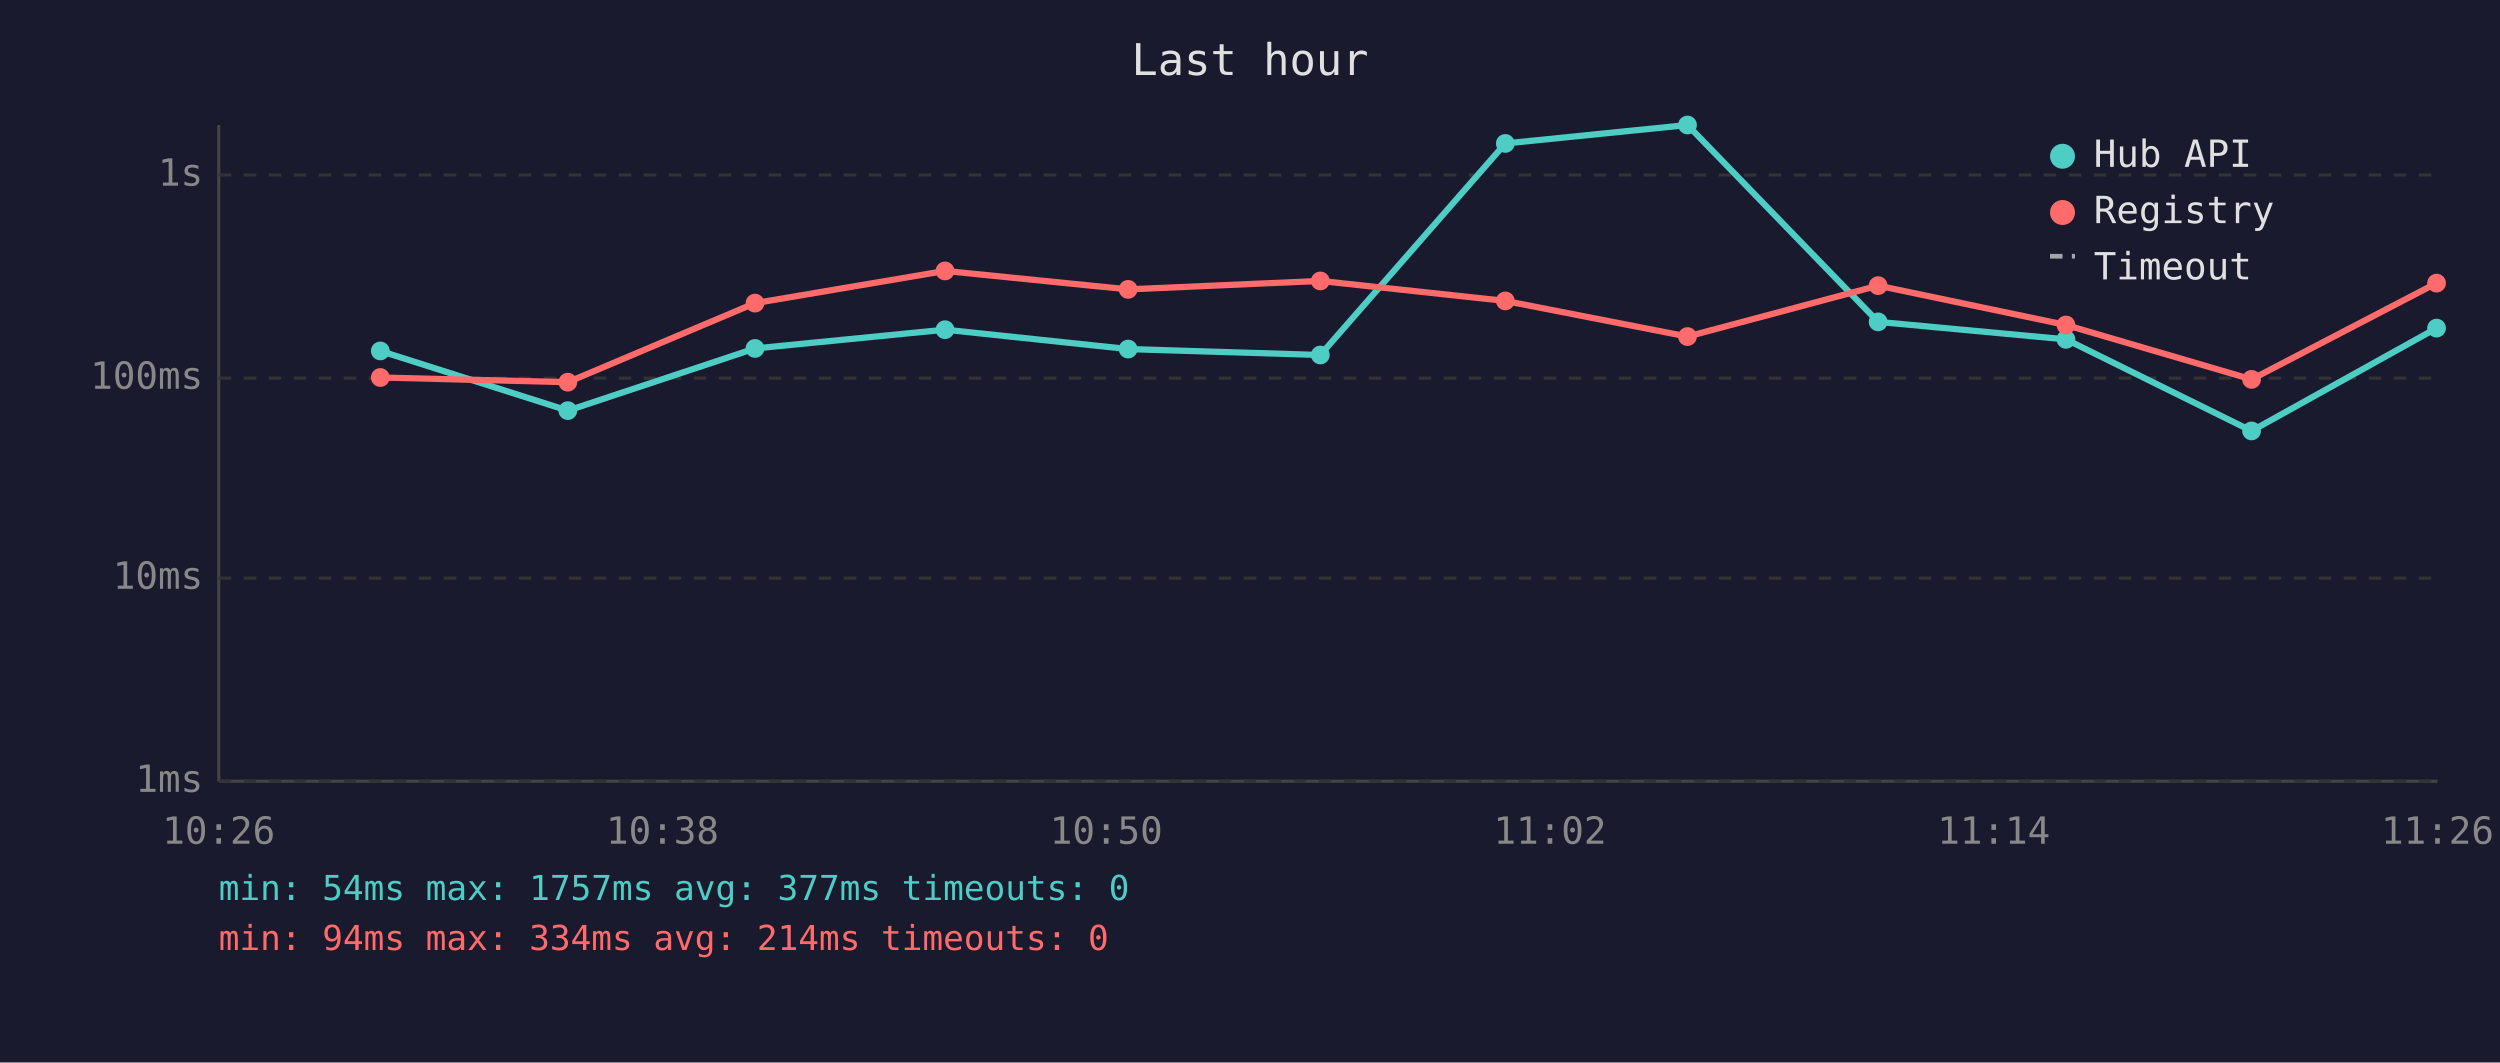
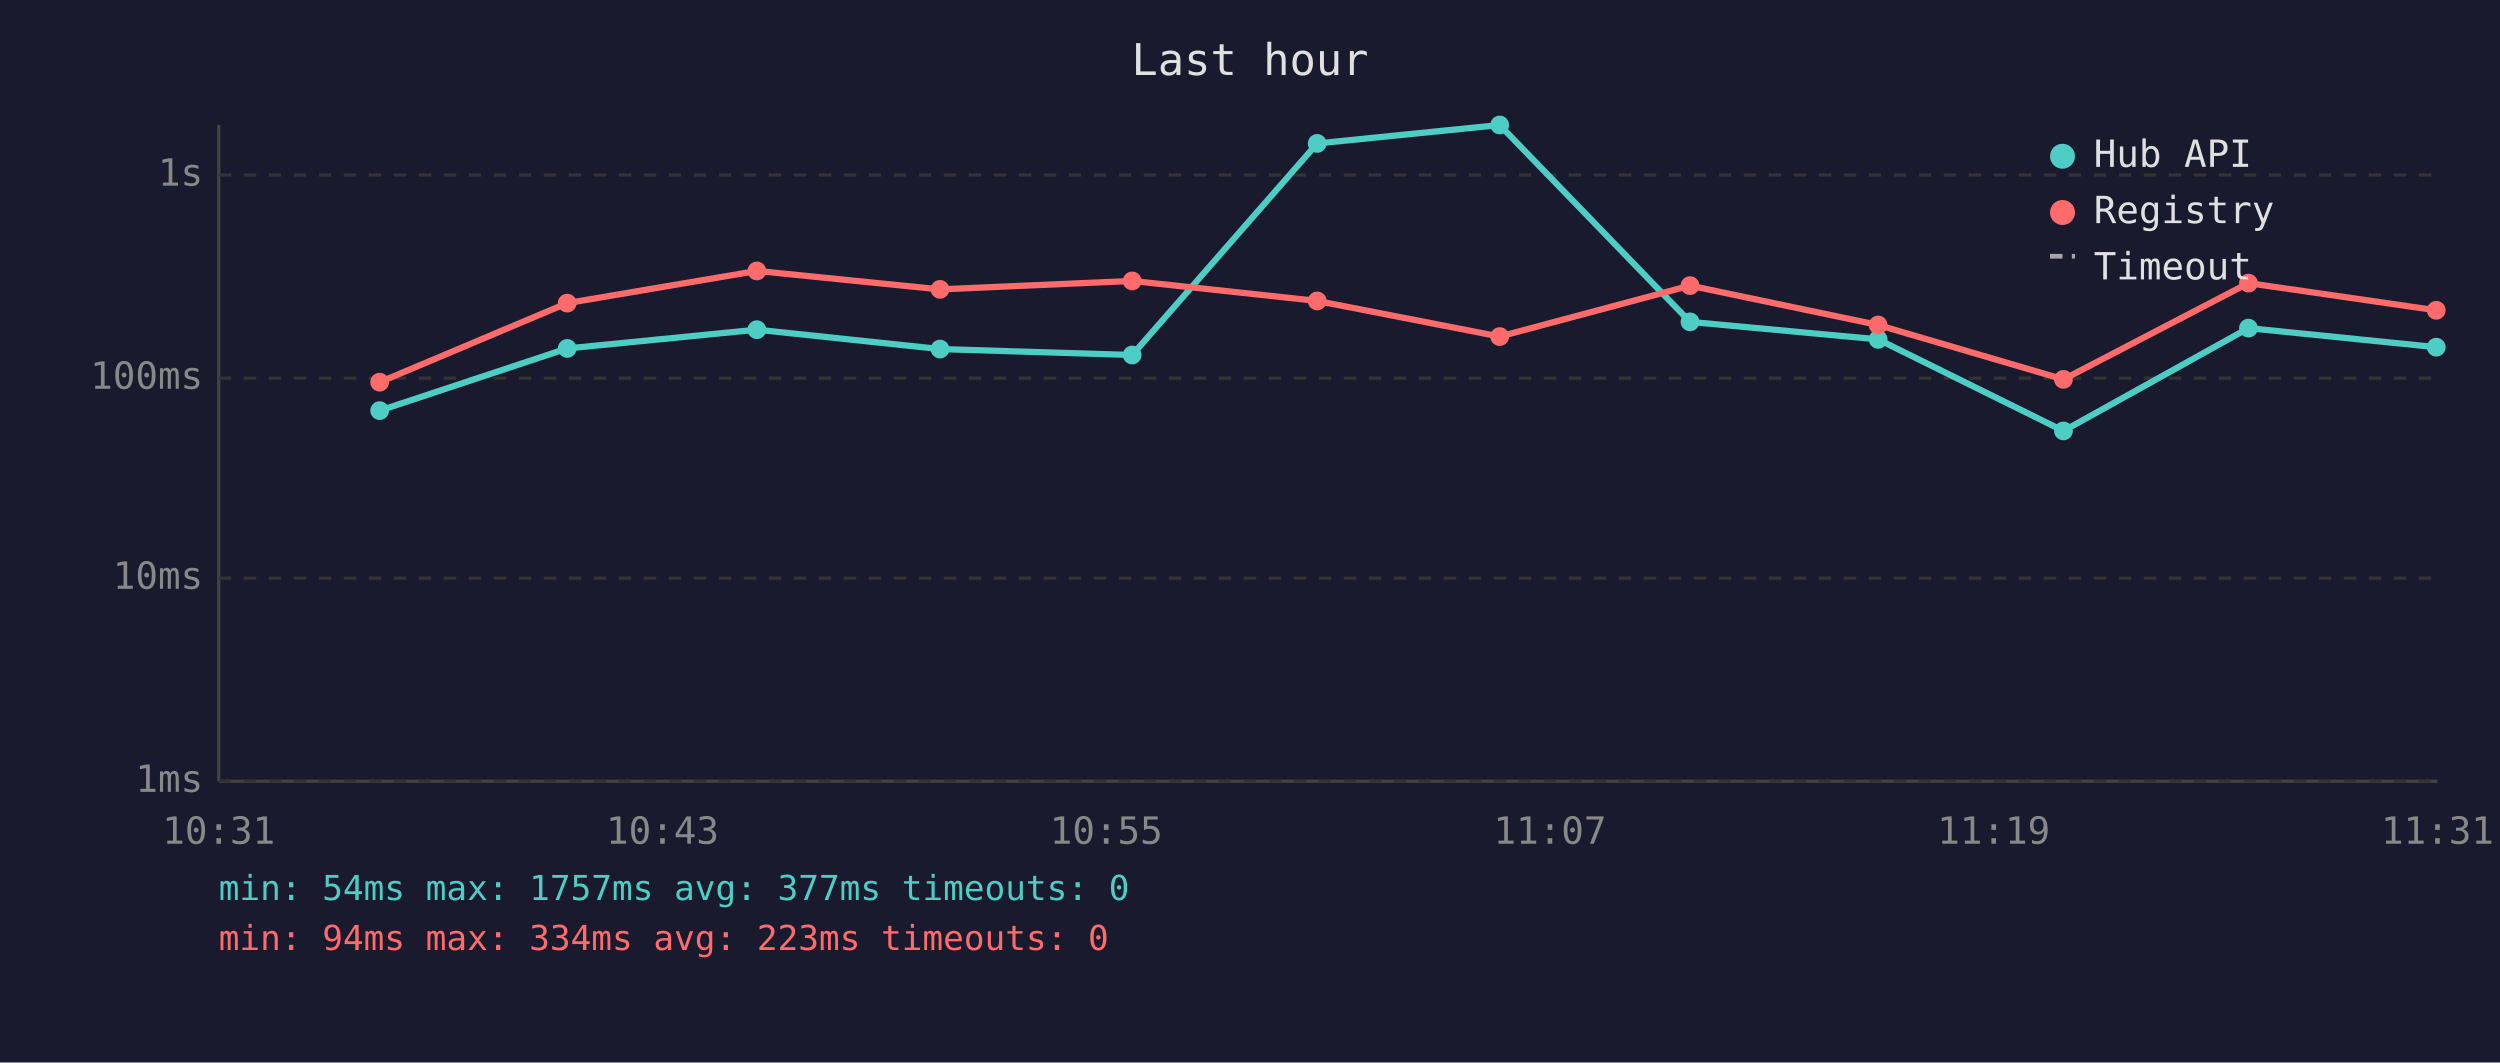
<svg xmlns="http://www.w3.org/2000/svg" viewBox="0 0 800 340" font-family="monospace" font-size="12">
  <rect width="800" height="340" fill="#1a1a2e" />
  <text x="400" y="24" fill="#e0e0e0" font-size="14" text-anchor="middle">Last hour</text>
  <line x1="70" y1="40" x2="70" y2="250" stroke="#444" stroke-width="1" />
  <line x1="70" y1="250" x2="780" y2="250" stroke="#444" stroke-width="1" />
  <line x1="70" y1="250" x2="780" y2="250" stroke="#333" stroke-width="1" stroke-dasharray="4" />
  <text x="65" y="250" fill="#888" text-anchor="end" dominant-baseline="middle">1ms</text>
  <line x1="70" y1="185" x2="780" y2="185" stroke="#333" stroke-width="1" stroke-dasharray="4" />
  <text x="65" y="185" fill="#888" text-anchor="end" dominant-baseline="middle">10ms</text>
  <line x1="70" y1="121" x2="780" y2="121" stroke="#333" stroke-width="1" stroke-dasharray="4" />
  <text x="65" y="121" fill="#888" text-anchor="end" dominant-baseline="middle">100ms</text>
  <line x1="70" y1="56" x2="780" y2="56" stroke="#333" stroke-width="1" stroke-dasharray="4" />
  <text x="65" y="56" fill="#888" text-anchor="end" dominant-baseline="middle">1s</text>
-   <text x="70" y="270" fill="#888" text-anchor="middle">10:26</text>
-   <text x="212" y="270" fill="#888" text-anchor="middle">10:38</text>
-   <text x="354" y="270" fill="#888" text-anchor="middle">10:50</text>
-   <text x="496" y="270" fill="#888" text-anchor="middle">11:02</text>
-   <text x="638" y="270" fill="#888" text-anchor="middle">11:14</text>
-   <text x="780" y="270" fill="#888" text-anchor="middle">11:26</text>
-   <polyline points="121.7,112.3 181.7,131.4 241.6,111.5 302.4,105.5 361.0,111.7 422.5,113.6 481.7,45.9 540.0,40.0 601.0,103.0 661.1,108.6 720.5,137.9 779.7,105.0" fill="none" stroke="#4ecdc4" stroke-width="2" opacity="1" />
-   <circle cx="121.7" cy="112.3" r="3" fill="#4ecdc4" />
-   <circle cx="181.7" cy="131.4" r="3" fill="#4ecdc4" />
-   <circle cx="241.6" cy="111.5" r="3" fill="#4ecdc4" />
-   <circle cx="302.4" cy="105.5" r="3" fill="#4ecdc4" />
-   <circle cx="361.0" cy="111.7" r="3" fill="#4ecdc4" />
-   <circle cx="422.5" cy="113.6" r="3" fill="#4ecdc4" />
-   <circle cx="481.7" cy="45.9" r="3" fill="#4ecdc4" />
-   <circle cx="540.0" cy="40.0" r="3" fill="#4ecdc4" />
-   <circle cx="601.0" cy="103.0" r="3" fill="#4ecdc4" />
-   <circle cx="661.1" cy="108.6" r="3" fill="#4ecdc4" />
-   <circle cx="720.5" cy="137.9" r="3" fill="#4ecdc4" />
-   <circle cx="779.7" cy="105.0" r="3" fill="#4ecdc4" />
-   <polyline points="121.7,120.8 181.7,122.3 241.6,97.0 302.4,86.7 361.0,92.6 422.5,89.9 481.7,96.3 540.0,107.7 601.0,91.4 661.1,104.0 720.5,121.4 779.7,90.6" fill="none" stroke="#ff6b6b" stroke-width="2" opacity="1" />
-   <circle cx="121.7" cy="120.8" r="3" fill="#ff6b6b" />
-   <circle cx="181.7" cy="122.3" r="3" fill="#ff6b6b" />
-   <circle cx="241.6" cy="97.0" r="3" fill="#ff6b6b" />
-   <circle cx="302.4" cy="86.7" r="3" fill="#ff6b6b" />
-   <circle cx="361.0" cy="92.6" r="3" fill="#ff6b6b" />
-   <circle cx="422.5" cy="89.9" r="3" fill="#ff6b6b" />
-   <circle cx="481.7" cy="96.3" r="3" fill="#ff6b6b" />
-   <circle cx="540.0" cy="107.7" r="3" fill="#ff6b6b" />
-   <circle cx="601.0" cy="91.4" r="3" fill="#ff6b6b" />
-   <circle cx="661.1" cy="104.0" r="3" fill="#ff6b6b" />
-   <circle cx="720.5" cy="121.4" r="3" fill="#ff6b6b" />
-   <circle cx="779.7" cy="90.6" r="3" fill="#ff6b6b" />
+   <text x="70" y="270" fill="#888" text-anchor="middle">10:31</text>
+   <text x="212" y="270" fill="#888" text-anchor="middle">10:43</text>
+   <text x="354" y="270" fill="#888" text-anchor="middle">10:55</text>
+   <text x="496" y="270" fill="#888" text-anchor="middle">11:07</text>
+   <text x="638" y="270" fill="#888" text-anchor="middle">11:19</text>
+   <text x="780" y="270" fill="#888" text-anchor="middle">11:31</text>
+   <polyline points="121.5,131.4 181.5,111.5 242.2,105.5 300.8,111.7 362.3,113.6 421.5,45.9 479.9,40.0 540.8,103.0 601.0,108.6 660.3,137.9 719.5,105.0 779.6,111.1" fill="none" stroke="#4ecdc4" stroke-width="2" opacity="1" />
+   <circle cx="121.5" cy="131.4" r="3" fill="#4ecdc4" />
+   <circle cx="181.5" cy="111.5" r="3" fill="#4ecdc4" />
+   <circle cx="242.2" cy="105.5" r="3" fill="#4ecdc4" />
+   <circle cx="300.8" cy="111.7" r="3" fill="#4ecdc4" />
+   <circle cx="362.3" cy="113.6" r="3" fill="#4ecdc4" />
+   <circle cx="421.5" cy="45.9" r="3" fill="#4ecdc4" />
+   <circle cx="479.9" cy="40.0" r="3" fill="#4ecdc4" />
+   <circle cx="540.8" cy="103.0" r="3" fill="#4ecdc4" />
+   <circle cx="601.0" cy="108.6" r="3" fill="#4ecdc4" />
+   <circle cx="660.3" cy="137.9" r="3" fill="#4ecdc4" />
+   <circle cx="719.5" cy="105.0" r="3" fill="#4ecdc4" />
+   <circle cx="779.6" cy="111.1" r="3" fill="#4ecdc4" />
+   <polyline points="121.5,122.3 181.5,97.0 242.2,86.7 300.8,92.6 362.3,89.9 421.5,96.3 479.9,107.7 540.8,91.4 601.0,104.0 660.3,121.4 719.5,90.6 779.6,99.3" fill="none" stroke="#ff6b6b" stroke-width="2" opacity="1" />
+   <circle cx="121.5" cy="122.3" r="3" fill="#ff6b6b" />
+   <circle cx="181.5" cy="97.0" r="3" fill="#ff6b6b" />
+   <circle cx="242.2" cy="86.7" r="3" fill="#ff6b6b" />
+   <circle cx="300.8" cy="92.6" r="3" fill="#ff6b6b" />
+   <circle cx="362.3" cy="89.9" r="3" fill="#ff6b6b" />
+   <circle cx="421.5" cy="96.3" r="3" fill="#ff6b6b" />
+   <circle cx="479.9" cy="107.7" r="3" fill="#ff6b6b" />
+   <circle cx="540.8" cy="91.4" r="3" fill="#ff6b6b" />
+   <circle cx="601.0" cy="104.0" r="3" fill="#ff6b6b" />
+   <circle cx="660.3" cy="121.4" r="3" fill="#ff6b6b" />
+   <circle cx="719.5" cy="90.6" r="3" fill="#ff6b6b" />
+   <circle cx="779.6" cy="99.3" r="3" fill="#ff6b6b" />
  <circle cx="660" cy="50" r="4" fill="#4ecdc4" />
  <text x="670" y="50" fill="#e0e0e0" dominant-baseline="middle">Hub API</text>
  <circle cx="660" cy="68" r="4" fill="#ff6b6b" />
  <text x="670" y="68" fill="#e0e0e0" dominant-baseline="middle">Registry</text>
  <line x1="656" y1="82" x2="664" y2="82" stroke="#e0e0e0" stroke-width="1.5" stroke-dasharray="4,3" opacity="0.7" />
  <text x="670" y="86" fill="#e0e0e0" dominant-baseline="middle">Timeout</text>
  <text x="70" y="288" fill="#4ecdc4" font-size="11">min: 54ms  max: 1757ms  avg: 377ms  timeouts: 0</text>
-   <text x="70" y="304" fill="#ff6b6b" font-size="11">min: 94ms  max: 334ms  avg: 214ms  timeouts: 0</text>
+   <text x="70" y="304" fill="#ff6b6b" font-size="11">min: 94ms  max: 334ms  avg: 223ms  timeouts: 0</text>
</svg>
